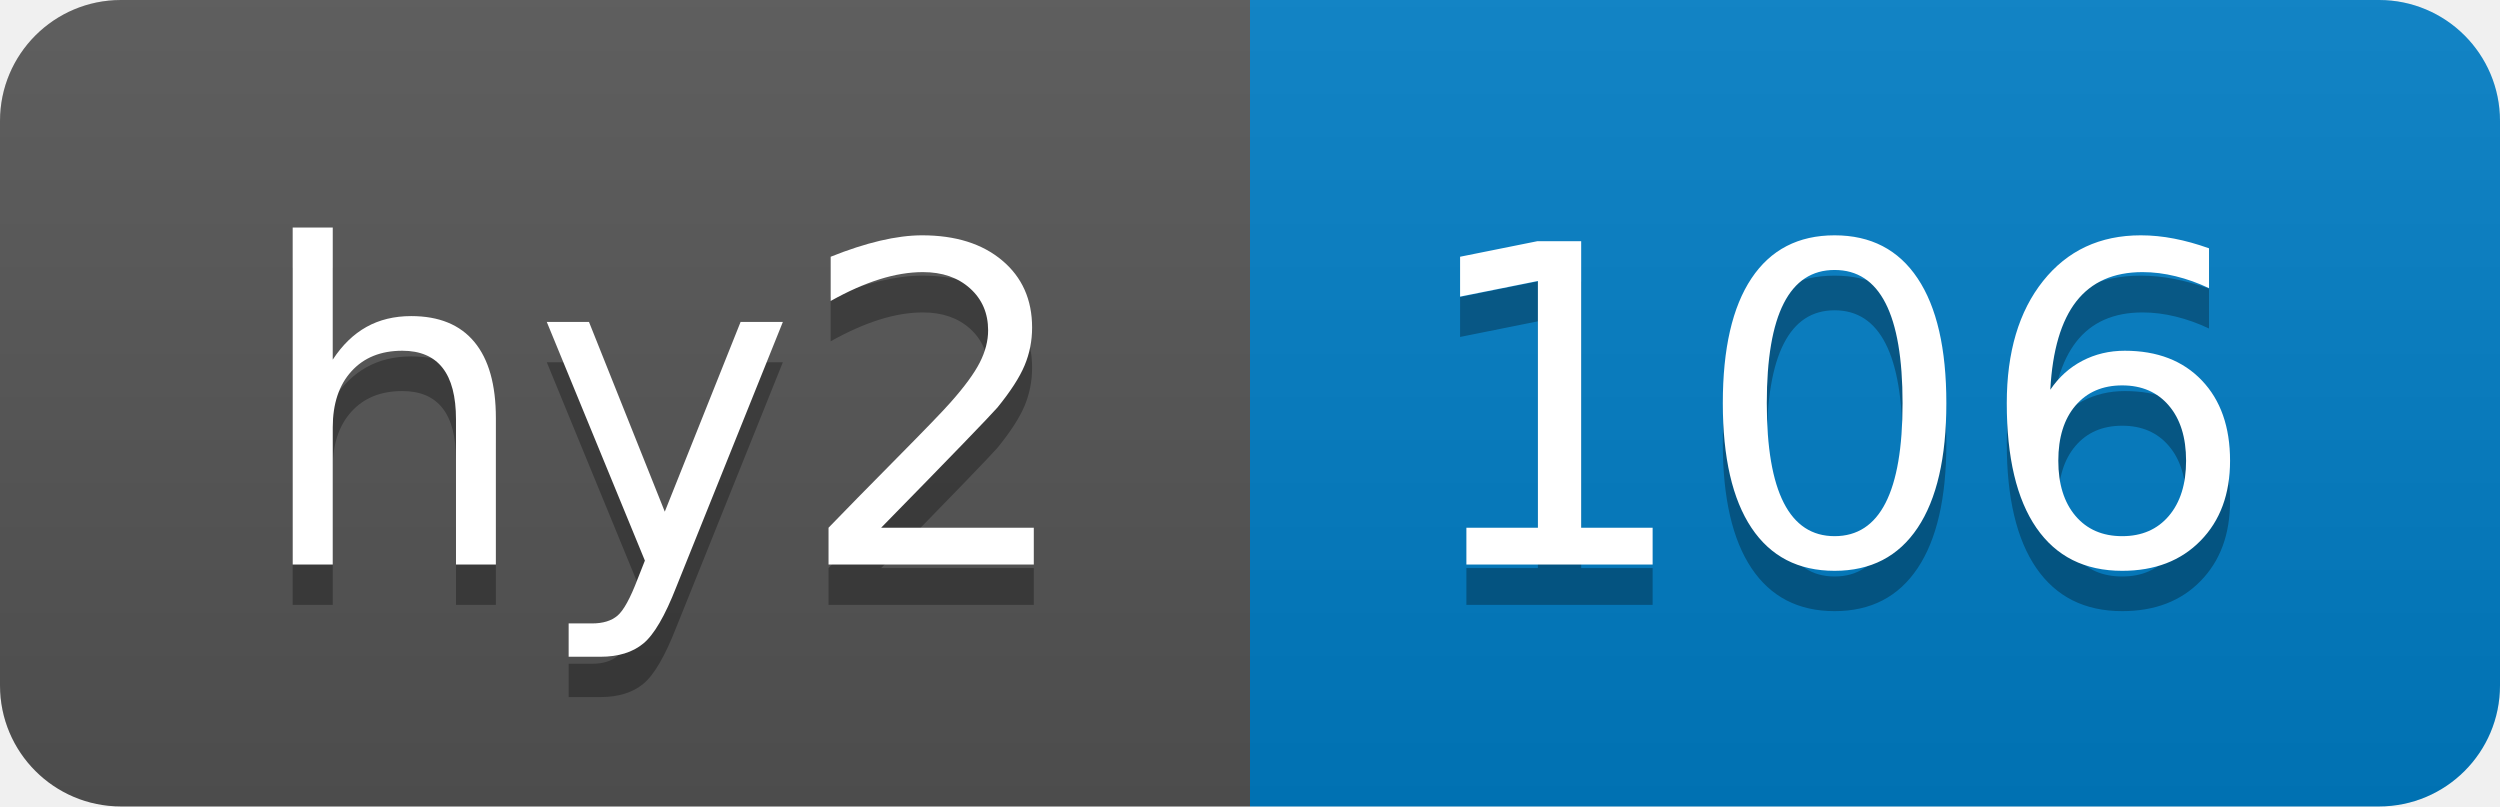
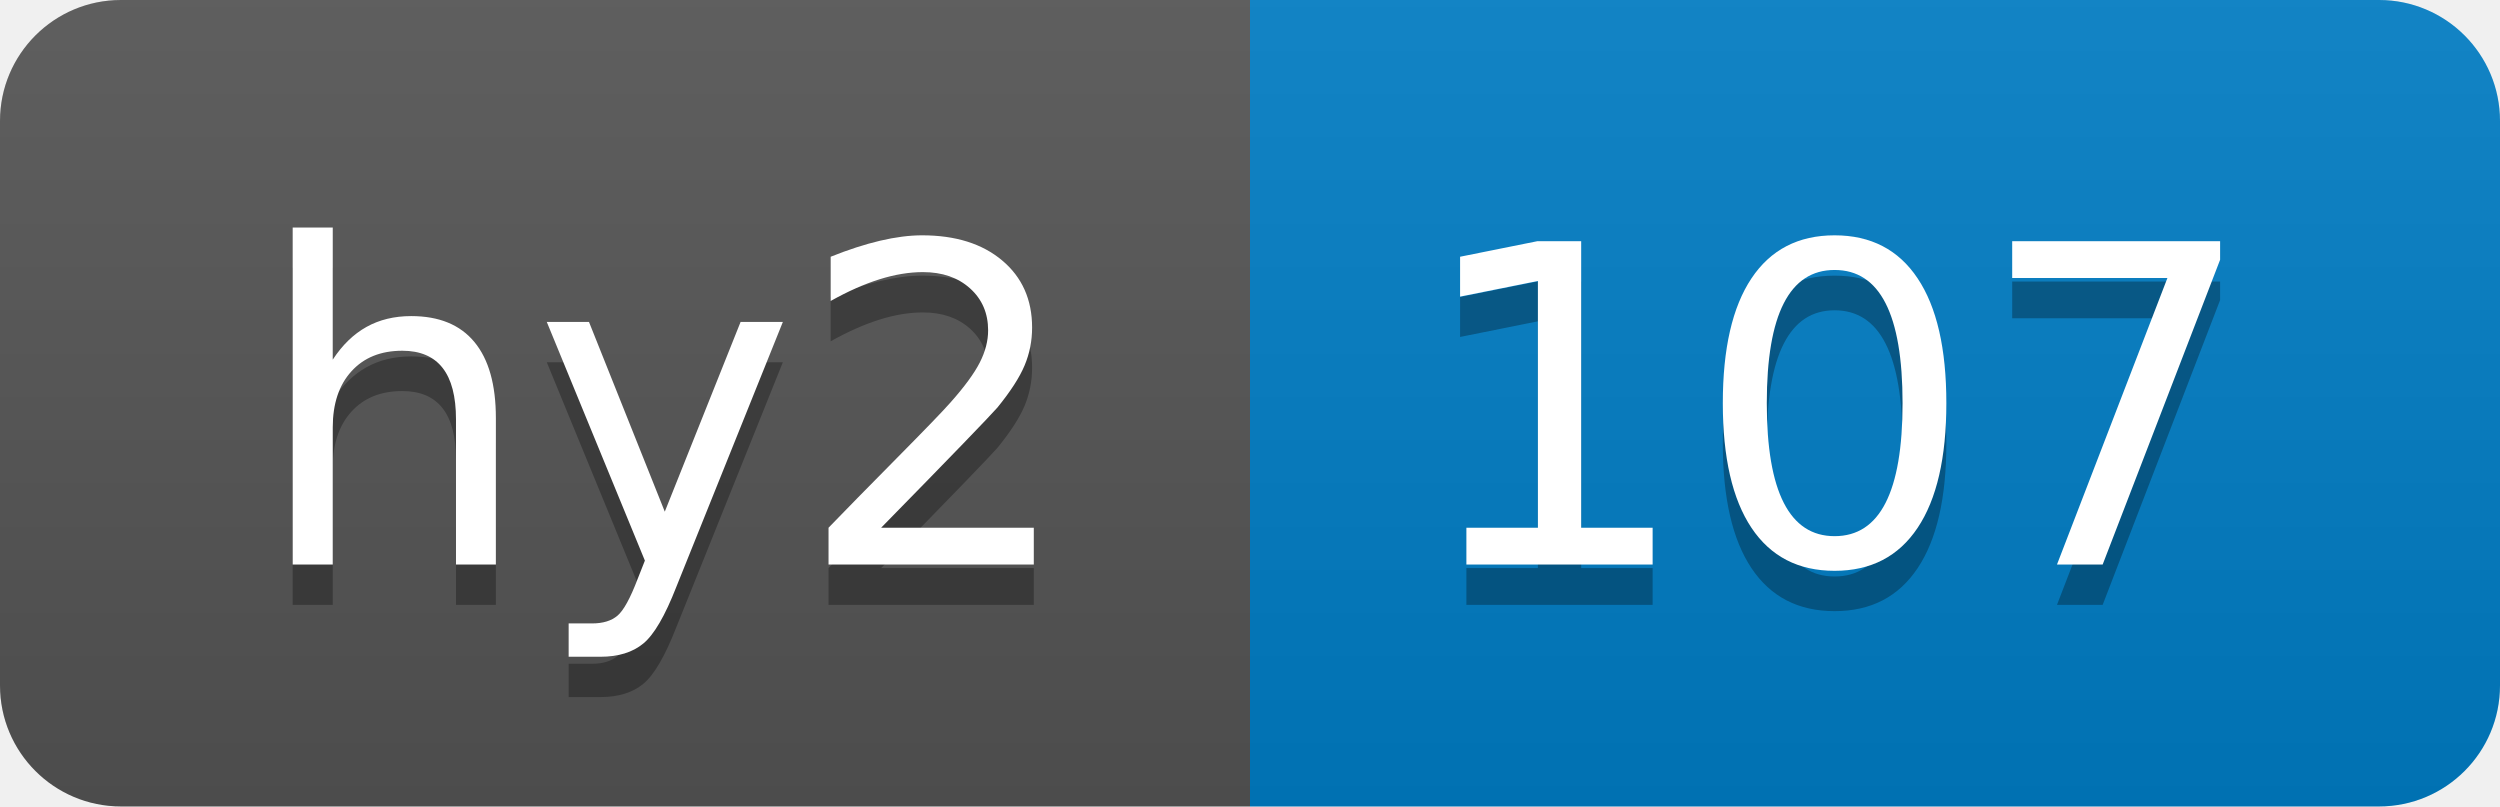
- <svg xmlns="http://www.w3.org/2000/svg" width="62" height="20" role="img" aria-label="hy2: 106">
+ <svg xmlns="http://www.w3.org/2000/svg" width="62" height="20" role="img" aria-label="hy2: 107">
  <linearGradient id="s" x2="0" y2="100%">
    <stop offset="0" stop-color="#bbb" stop-opacity=".1" />
    <stop offset="1" stop-opacity=".1" />
  </linearGradient>
  <clipPath id="r">
    <rect width="62" height="20" rx="3" fill="#fff" />
  </clipPath>
  <g clip-path="url(#r)">
    <rect width="31" height="20" fill="#555" />
    <rect x="31" width="31" height="20" fill="#007ec6" />
    <rect width="62" height="20" fill="url(#s)" />
  </g>
  <g fill="#fff" text-anchor="middle" font-family="Verdana,Geneva,DejaVu Sans,sans-serif" text-rendering="geometricPrecision" font-size="110">
    <text aria-hidden="true" x="165" y="150" fill="#010101" fill-opacity=".3" transform="scale(.1)" textLength="210">hy2</text>
    <text x="165" y="140" transform="scale(.1)" fill="#fff" textLength="210">hy2</text>
-     <text aria-hidden="true" x="455" y="150" fill="#010101" fill-opacity=".3" transform="scale(.1)" textLength="210">106</text>
-     <text x="455" y="140" transform="scale(.1)" fill="#fff" textLength="210">106</text>
+     <text aria-hidden="true" x="455" y="150" fill="#010101" fill-opacity=".3" transform="scale(.1)" textLength="210">107</text>
+     <text x="455" y="140" transform="scale(.1)" fill="#fff" textLength="210">107</text>
  </g>
</svg>
